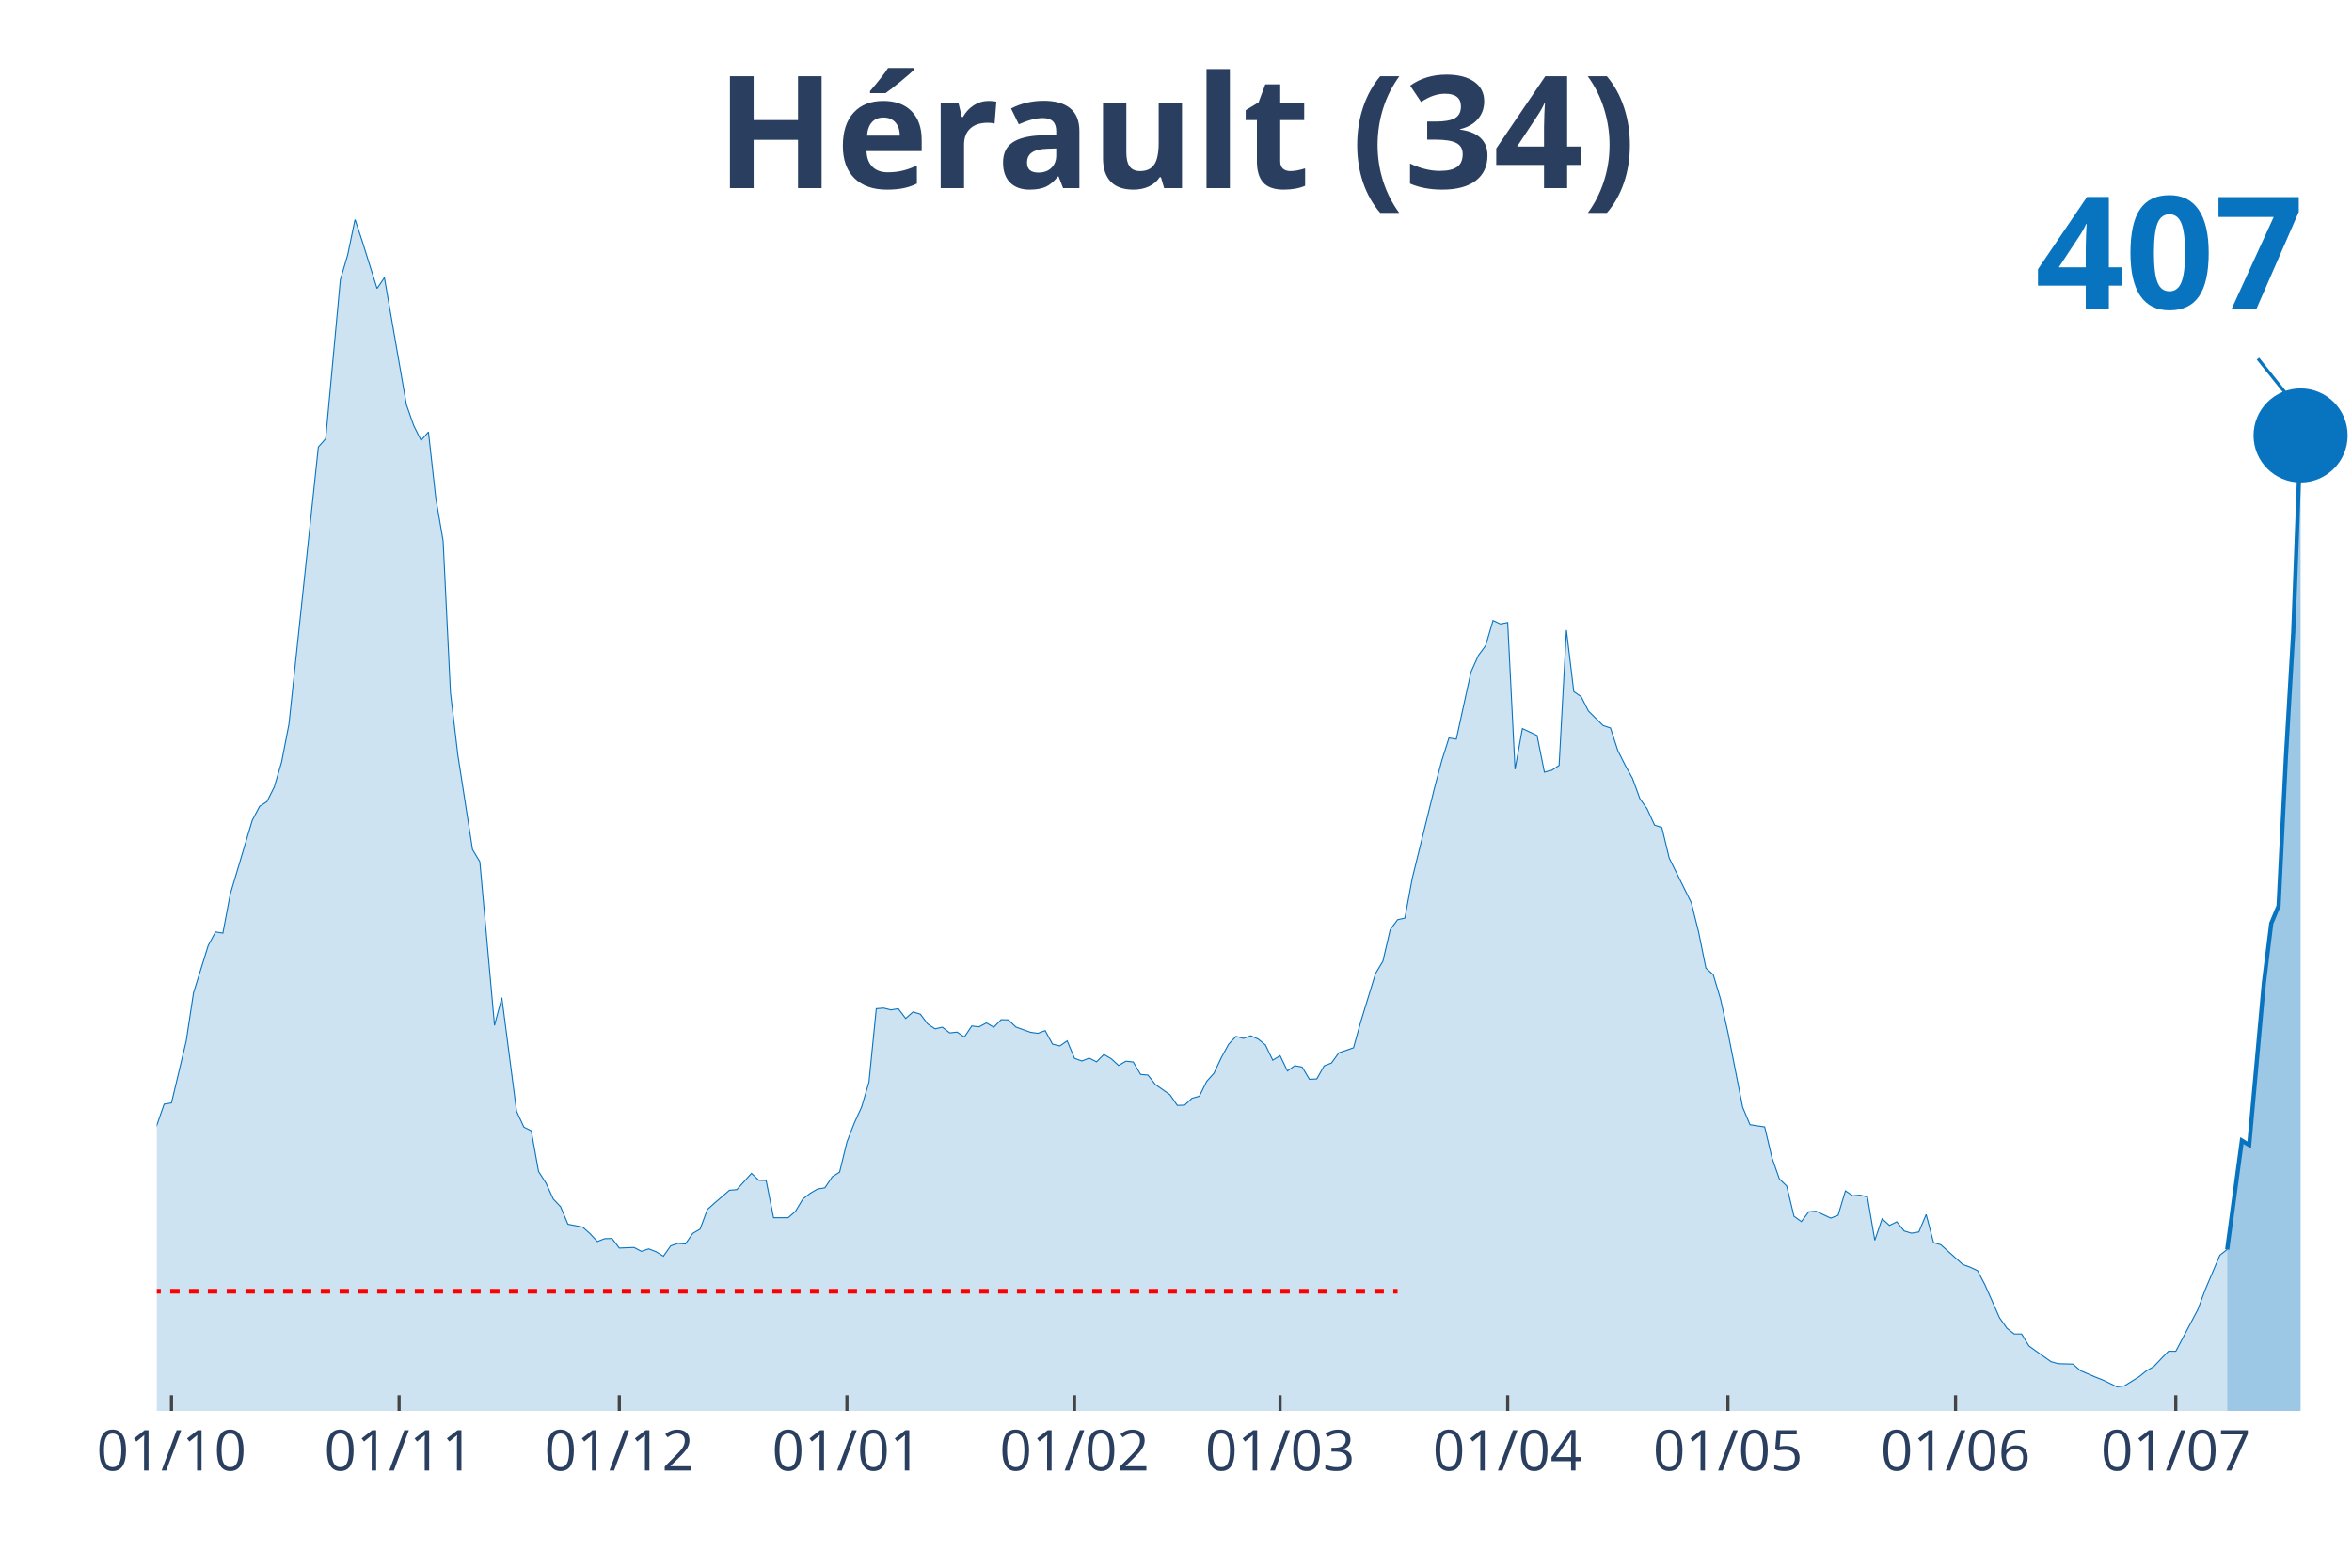
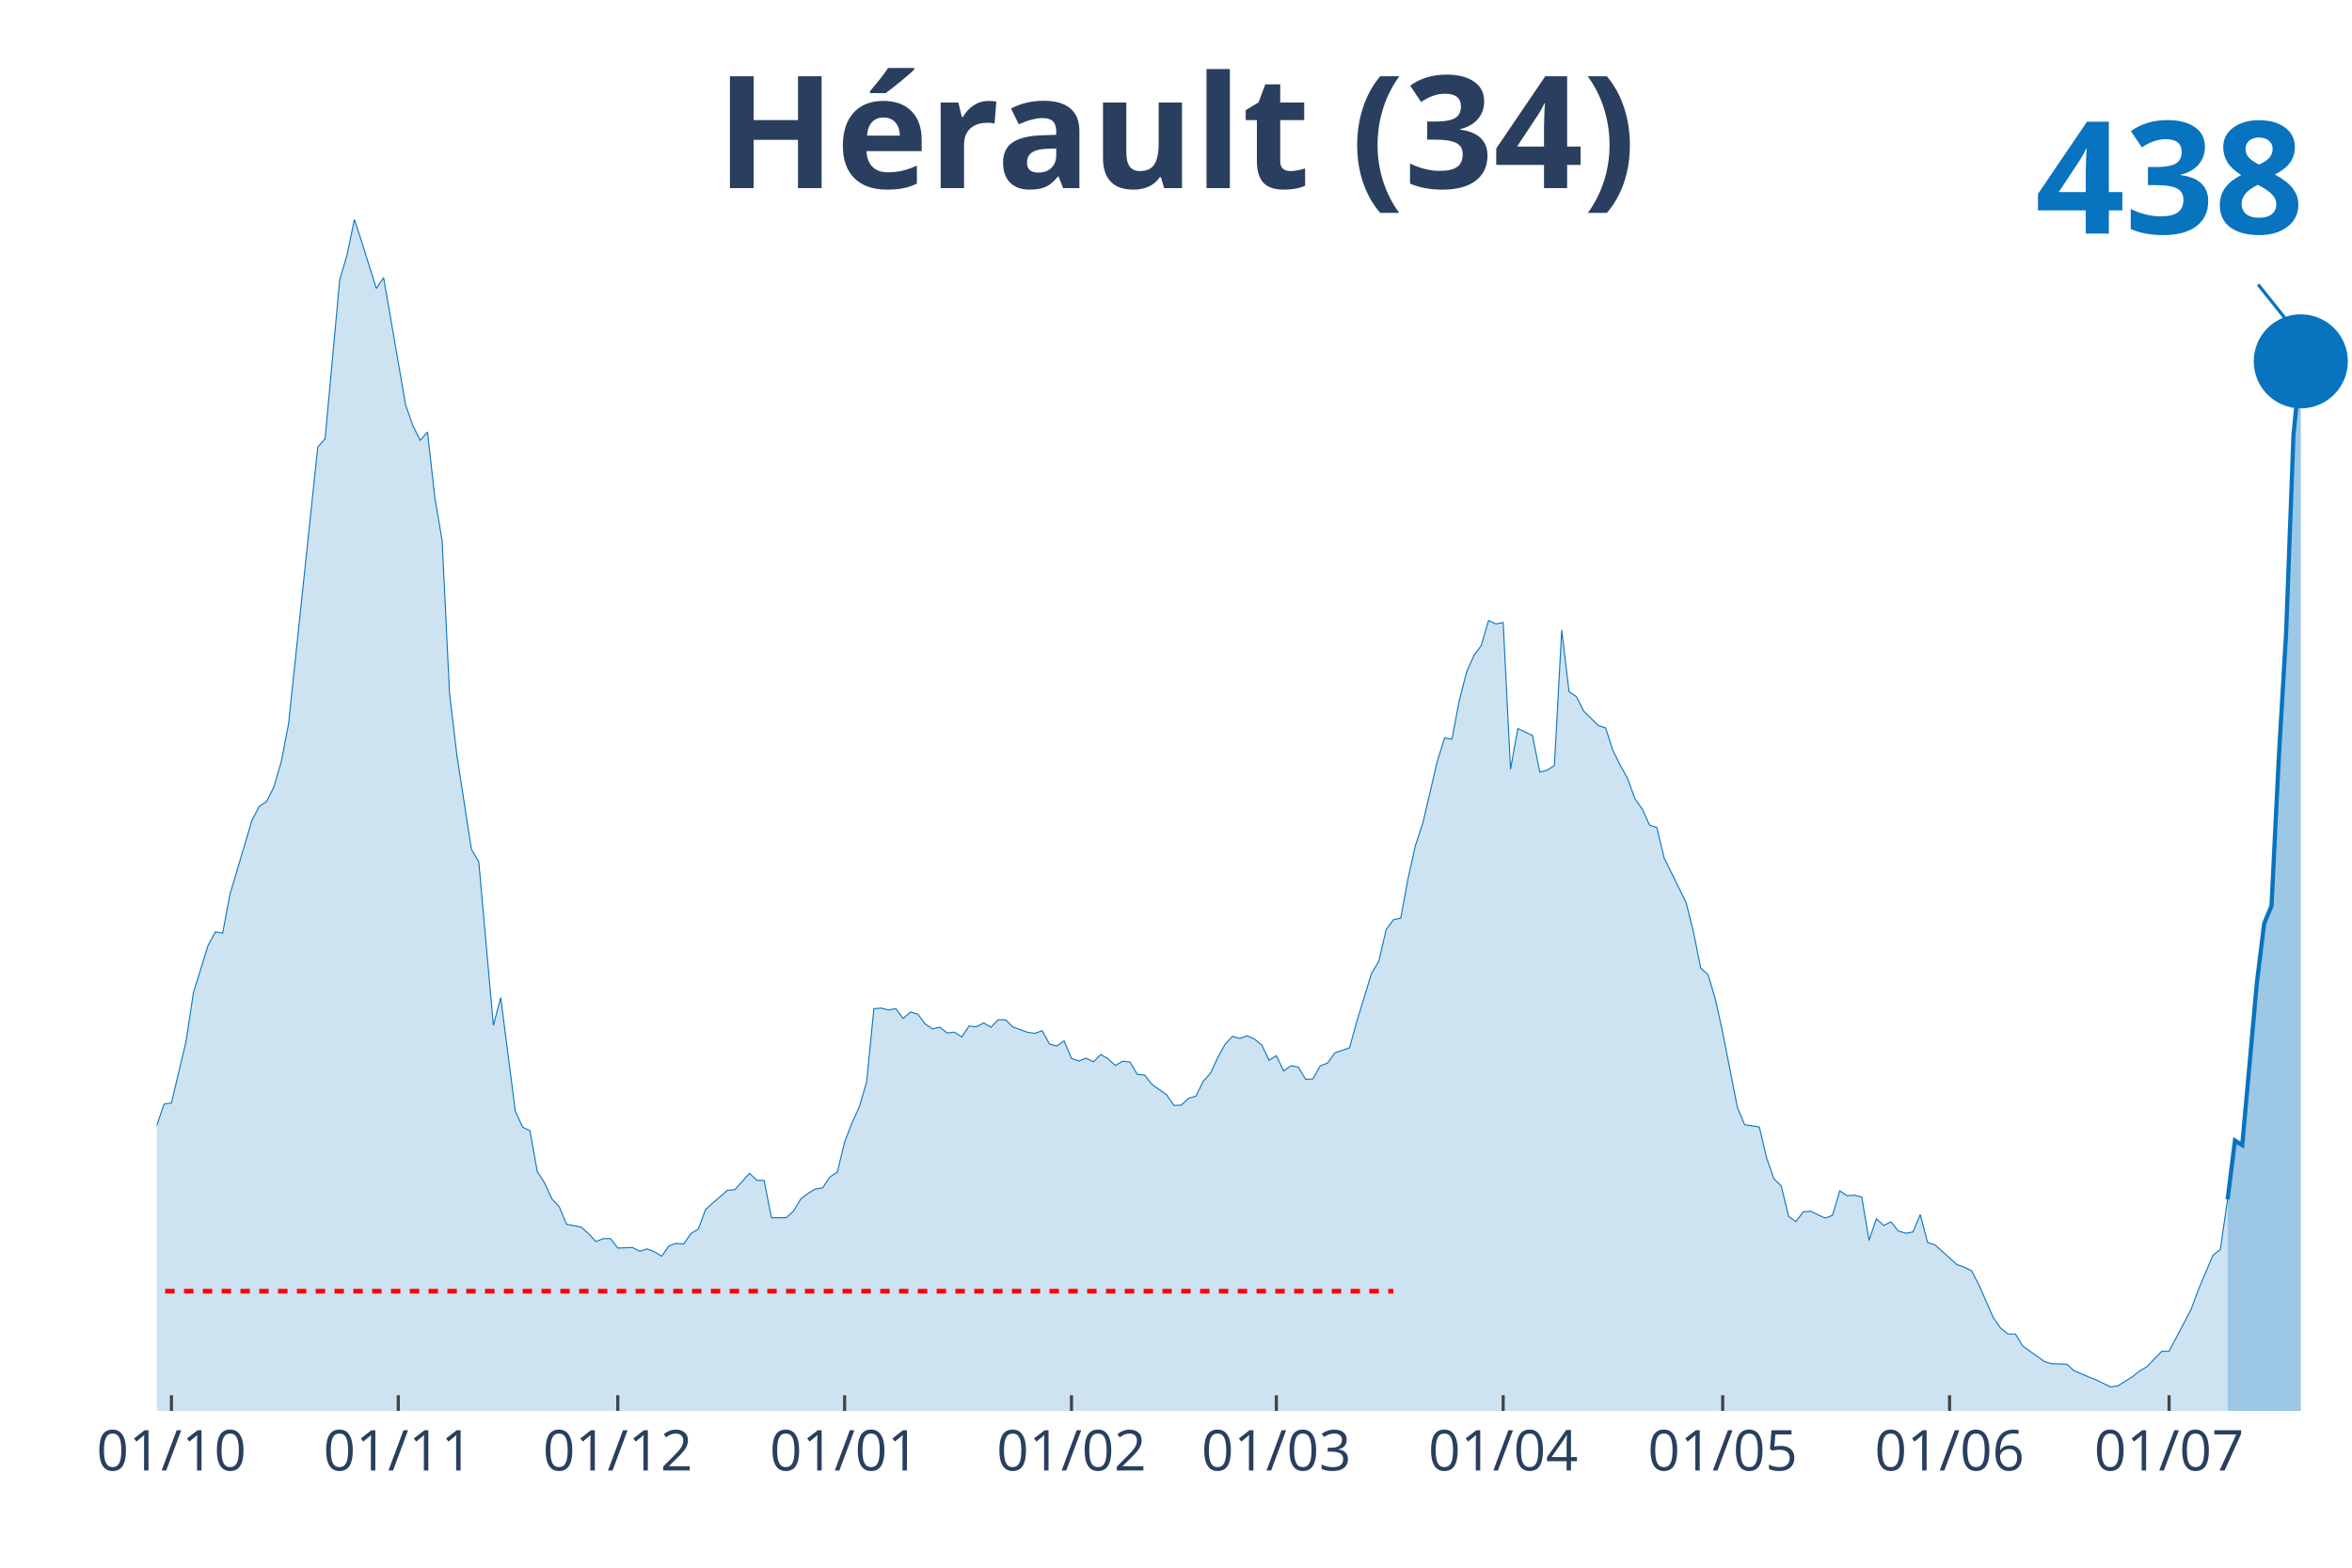
<svg xmlns="http://www.w3.org/2000/svg" class="main-svg" width="1125" height="750" style="" viewBox="0 0 750 500">
  <rect x="0" y="0" width="750" height="500" style="fill: rgb(0, 0, 0); fill-opacity: 0;" />
-   <defs id="defs-36fcb7">
+   <defs id="defs-003de4">
    <g class="clips">
-       <clipPath id="clip36fcb7xyplot" class="plotclip">
+       <clipPath id="clip003de4xyplot" class="plotclip">
        <rect width="700" height="380" />
      </clipPath>
-       <clipPath class="axesclip" id="clip36fcb7x">
+       <clipPath class="axesclip" id="clip003de4x">
        <rect x="50" y="0" width="700" height="500" />
      </clipPath>
-       <clipPath class="axesclip" id="clip36fcb7y">
+       <clipPath class="axesclip" id="clip003de4y">
        <rect x="0" y="70" width="750" height="380" />
      </clipPath>
-       <clipPath class="axesclip" id="clip36fcb7xy">
+       <clipPath class="axesclip" id="clip003de4xy">
        <rect x="50" y="70" width="700" height="380" />
      </clipPath>
    </g>
    <g class="gradients" />
  </defs>
  <g class="bglayer">
    <rect class="bg" x="50" y="70" width="700" height="380" style="fill: rgb(0, 0, 0); fill-opacity: 0; stroke-width: 0;" />
  </g>
  <g class="layer-below">
    <g class="imagelayer" />
    <g class="shapelayer" />
  </g>
  <g class="cartesianlayer">
    <g class="subplot xy">
      <g class="layer-subplot">
        <g class="shapelayer" />
        <g class="imagelayer" />
      </g>
      <g class="gridlayer">
        <g class="x">
-           <path class="xgrid crisp" transform="translate(54.68,0)" d="M0,70v380" style="stroke: rgb(255, 255, 255); stroke-opacity: 1; stroke-width: 1px;" />
-           <path class="xgrid crisp" transform="translate(127.26,0)" d="M0,70v380" style="stroke: rgb(255, 255, 255); stroke-opacity: 1; stroke-width: 1px;" />
-           <path class="xgrid crisp" transform="translate(197.49,0)" d="M0,70v380" style="stroke: rgb(255, 255, 255); stroke-opacity: 1; stroke-width: 1px;" />
-           <path class="xgrid crisp" transform="translate(270.07,0)" d="M0,70v380" style="stroke: rgb(255, 255, 255); stroke-opacity: 1; stroke-width: 1px;" />
-           <path class="xgrid crisp" transform="translate(342.64,0)" d="M0,70v380" style="stroke: rgb(255, 255, 255); stroke-opacity: 1; stroke-width: 1px;" />
-           <path class="xgrid crisp" transform="translate(408.19,0)" d="M0,70v380" style="stroke: rgb(255, 255, 255); stroke-opacity: 1; stroke-width: 1px;" />
-           <path class="xgrid crisp" transform="translate(480.77,0)" d="M0,70v380" style="stroke: rgb(255, 255, 255); stroke-opacity: 1; stroke-width: 1px;" />
-           <path class="xgrid crisp" transform="translate(551,0)" d="M0,70v380" style="stroke: rgb(255, 255, 255); stroke-opacity: 1; stroke-width: 1px;" />
-           <path class="xgrid crisp" transform="translate(623.58,0)" d="M0,70v380" style="stroke: rgb(255, 255, 255); stroke-opacity: 1; stroke-width: 1px;" />
-           <path class="xgrid crisp" transform="translate(693.81,0)" d="M0,70v380" style="stroke: rgb(255, 255, 255); stroke-opacity: 1; stroke-width: 1px;" />
+           <path class="xgrid crisp" transform="translate(54.67,0)" d="M0,70v380" style="stroke: rgb(255, 255, 255); stroke-opacity: 1; stroke-width: 1px;" />
+           <path class="xgrid crisp" transform="translate(127,0)" d="M0,70v380" style="stroke: rgb(255, 255, 255); stroke-opacity: 1; stroke-width: 1px;" />
+           <path class="xgrid crisp" transform="translate(197,0)" d="M0,70v380" style="stroke: rgb(255, 255, 255); stroke-opacity: 1; stroke-width: 1px;" />
+           <path class="xgrid crisp" transform="translate(269.33,0)" d="M0,70v380" style="stroke: rgb(255, 255, 255); stroke-opacity: 1; stroke-width: 1px;" />
+           <path class="xgrid crisp" transform="translate(341.67,0)" d="M0,70v380" style="stroke: rgb(255, 255, 255); stroke-opacity: 1; stroke-width: 1px;" />
+           <path class="xgrid crisp" transform="translate(407,0)" d="M0,70v380" style="stroke: rgb(255, 255, 255); stroke-opacity: 1; stroke-width: 1px;" />
+           <path class="xgrid crisp" transform="translate(479.33,0)" d="M0,70v380" style="stroke: rgb(255, 255, 255); stroke-opacity: 1; stroke-width: 1px;" />
+           <path class="xgrid crisp" transform="translate(549.33,0)" d="M0,70v380" style="stroke: rgb(255, 255, 255); stroke-opacity: 1; stroke-width: 1px;" />
+           <path class="xgrid crisp" transform="translate(621.67,0)" d="M0,70v380" style="stroke: rgb(255, 255, 255); stroke-opacity: 1; stroke-width: 1px;" />
+           <path class="xgrid crisp" transform="translate(691.67,0)" d="M0,70v380" style="stroke: rgb(255, 255, 255); stroke-opacity: 1; stroke-width: 1px;" />
        </g>
        <g class="y" />
      </g>
      <g class="zerolinelayer" />
      <path class="xlines-below" />
      <path class="ylines-below" />
      <g class="overlines-below" />
      <g class="xaxislayer-below" />
      <g class="yaxislayer-below" />
      <g class="overaxes-below" />
-       <g class="plot" transform="translate(50, 70)" clip-path="url('#clip36fcb7xyplot')">
+       <g class="plot" transform="translate(50, 70)" clip-path="url('#clip003de4xyplot')">
        <g class="scatterlayer mlayer">
-           <g class="trace scatter trace807d03" style="stroke-miterlimit: 2;">
+           <g class="trace scatter tracea47bf1" style="stroke-miterlimit: 2;">
            <g class="fills">
              <g>
-                 <path class="js-fill" d="M660.2,380L-318.39,380L-318.39,376.56L-306.69,376.23L-304.35,377.01L-290.3,379.09L-287.96,379.29L-252.84,378.77L-250.5,379.09L-173.24,377.14L-170.9,376.3L-154.52,375.2L-152.17,374.35L-131.1,369.42L-128.76,368.12L-124.08,366.04L-121.74,362.67L-114.72,348.32L-112.37,348.84L-110.03,349.03L-107.69,339.75L-100.67,321.31L-98.33,316.89L-93.65,311.05L-91.3,311.25L-86.62,308.97L-84.28,310.01L-81.94,306.51L-79.6,307.29L-74.92,305.47L-72.58,307.29L-65.55,307.09L-63.21,308.06L-60.87,308.26L-58.53,306.51L-53.85,303.91L-51.51,303.71L-49.16,306.05L-46.82,305.21L-44.48,305.66L-42.14,304.56L-39.8,303.58L-37.46,304.43L-35.12,303.65L-32.78,299.69L-28.09,298.26L-25.75,298.78L-21.07,301.7L-18.73,304.36L-16.39,307.42L-14.05,305.21L-11.71,305.4L-9.36,308L-7.02,306.51L-4.68,302.22L-2.34,297.55L0,288.91L2.34,282.16L4.68,281.77L9.36,262.1L11.71,246.65L16.39,231.58L18.73,227.23L21.07,227.62L23.41,215.22L30.43,191.66L32.78,187.18L35.12,185.68L37.46,181.01L39.8,173.02L42.14,160.95L51.51,72.58L53.85,69.92L58.53,19.22L60.87,11.3L63.21,0L65.55,7.08L70.23,22.01L72.58,18.57L79.6,59.08L81.94,65.77L84.28,70.44L86.62,67.78L88.96,88.82L91.3,102.51L93.65,150.95L95.99,170.75L100.67,200.94L103.01,204.84L107.69,257.03L110.03,248.2L114.72,284.43L117.06,289.5L119.4,290.66L121.74,303.65L124.08,307.29L126.42,312.41L128.76,314.88L131.1,320.46L135.79,321.37L138.13,323.45L140.47,325.98L142.81,325.07L145.15,325.01L147.49,328.06L152.17,327.87L154.52,329.1L156.86,328.32L159.2,329.23L161.54,330.66L163.88,327.35L166.22,326.57L168.56,326.76L170.9,323.39L173.24,322.02L175.59,315.73L177.93,313.65L182.61,309.62L184.95,309.43L189.63,304.23L191.97,306.44L194.31,306.51L196.66,318.39L201.34,318.39L203.68,316.31L206.02,312.41L208.36,310.6L210.7,309.23L213.04,308.84L215.38,305.34L217.73,303.84L220.07,294.24L222.41,288.2L224.75,283.07L227.09,275.15L229.43,251.71L231.77,251.52L234.11,252.1L236.45,251.71L238.8,254.83L241.14,252.75L243.48,253.46L245.82,256.58L248.16,258.14L250.5,257.62L252.84,259.44L255.18,259.18L257.53,260.73L259.87,257.23L262.21,257.49L264.55,256.25L266.89,257.62L269.23,255.22L271.57,255.28L273.91,257.55L278.6,259.24L280.94,259.57L283.28,258.72L285.62,263.01L287.96,263.59L290.3,261.97L292.64,267.55L294.98,268.4L297.32,267.49L299.67,268.66L302.01,266.32L304.35,267.68L306.69,269.82L309.03,268.46L311.37,268.72L313.71,272.68L316.05,272.88L318.39,275.86L323.08,279.17L325.42,282.55L327.76,282.48L330.1,280.28L332.44,279.63L334.78,274.89L337.12,272.29L339.46,267.29L341.81,263.01L344.15,260.54L346.49,261.19L348.83,260.35L351.17,261.38L353.51,263.27L355.85,268.14L358.19,266.71L360.54,271.58L362.88,269.89L365.22,270.34L367.56,274.24L369.9,274.11L372.24,269.95L374.58,269.04L376.92,265.8L381.61,264.18L383.95,255.74L388.63,240.48L390.97,236.58L393.31,226.52L395.65,223.34L397.99,222.82L400.33,210.16L407.36,181.59L409.7,172.76L412.04,165.36L414.38,165.75L419.06,144.33L421.4,139.07L423.75,135.89L426.09,127.9L428.43,129L430.77,128.55L433.11,175.36L435.45,162.37L440.13,164.58L442.47,176.27L444.82,175.68L447.16,174.13L449.5,130.95L451.84,150.56L454.18,152.18L456.52,156.79L461.2,161.4L463.55,162.18L465.89,169.39L468.23,174.06L470.57,178.28L472.91,184.71L475.25,188.02L477.59,193.15L479.93,193.93L482.27,203.67L489.3,217.88L491.64,227.23L493.98,238.79L496.32,240.87L498.66,248.72L501,259.31L505.69,283.13L508.03,288.72L512.71,289.43L515.05,299.3L517.39,305.99L519.73,308.26L522.07,317.93L524.41,319.62L526.76,316.5L529.1,316.31L533.78,318.52L536.12,317.61L538.46,309.82L540.8,311.38L543.14,311.18L545.48,311.76L547.83,325.59L550.17,318.71L552.51,320.85L554.85,319.69L557.19,322.61L559.53,323.32L561.87,322.93L564.21,317.35L566.56,326.31L568.9,327.02L575.92,333.32L578.26,334.16L580.6,335.27L582.94,339.75L587.63,350.33L589.97,353.64L592.31,355.46L594.65,355.46L596.99,359.29L599.33,360.98L604.01,364.29L606.35,364.94L611.04,365.07L613.38,367.15L618.06,369.16L620.4,370.07L625.08,372.34L627.42,372.01L632.11,369.09L634.45,367.21L636.79,365.85L639.13,363.38L641.47,360.98L643.81,360.98L650.84,347.67L653.18,341.37L657.86,330.33L660.2,328.52" style="fill: rgb(8, 115, 191); fill-opacity: 0.2; stroke-width: 0;" />
+                 <path class="js-fill" d="M660.33,380L-317.33,380L-317.33,376.56L-305.67,376.23L-303.33,377.01L-289.33,379.09L-287,379.29L-252,378.77L-249.67,379.09L-172.67,377.14L-170.33,376.3L-154,375.2L-151.67,374.35L-130.67,369.42L-128.33,368.12L-123.67,366.04L-121.33,362.67L-114.33,348.32L-112,348.84L-109.67,349.03L-107.33,339.75L-100.33,321.31L-98,316.89L-93.33,311.05L-91,311.25L-86.33,308.97L-84,310.01L-81.67,306.51L-79.33,307.29L-74.67,305.47L-72.33,307.29L-65.33,307.09L-63,308.06L-60.67,308.26L-58.33,306.51L-53.67,303.91L-51.33,303.71L-49,306.05L-46.67,305.21L-44.33,305.66L-42,304.56L-39.67,303.58L-37.33,304.43L-35,303.65L-32.67,299.69L-28,298.26L-25.67,298.78L-21,301.7L-18.67,304.36L-16.33,307.42L-14,305.21L-11.67,305.4L-9.33,308L-7,306.51L-4.67,302.22L-2.33,297.55L0,288.91L2.33,282.16L4.67,281.77L9.33,262.1L11.67,246.65L16.33,231.58L18.67,227.23L21,227.62L23.33,215.22L30.33,191.66L32.67,187.18L35,185.68L37.33,181.01L39.67,173.02L42,160.95L51.33,72.58L53.67,69.92L58.33,19.22L60.67,11.3L63,0L65.33,7.08L70,22.01L72.33,18.57L79.33,59.08L81.67,65.77L84,70.44L86.33,67.78L88.67,88.82L91,102.51L93.33,150.95L95.67,170.75L100.33,200.94L102.67,204.84L107.33,257.03L109.67,248.2L114.33,284.43L116.67,289.5L119,290.66L121.33,303.65L123.67,307.29L126,312.41L128.33,314.88L130.67,320.46L135.33,321.37L137.67,323.45L140,325.98L142.33,325.07L144.67,325.01L147,328.06L151.67,327.87L154,329.1L156.33,328.32L158.67,329.23L161,330.66L163.33,327.35L165.67,326.57L168,326.76L170.33,323.39L172.67,322.02L175,315.73L177.33,313.65L182,309.62L184.33,309.43L189,304.23L191.33,306.44L193.67,306.51L196,318.39L200.67,318.39L203,316.31L205.33,312.41L207.67,310.6L210,309.23L212.33,308.84L214.67,305.34L217,303.84L219.33,294.24L221.67,288.2L224,283.07L226.33,275.15L228.67,251.71L231,251.52L233.33,252.1L235.67,251.71L238,254.83L240.33,252.75L242.67,253.46L245,256.58L247.33,258.14L249.67,257.62L252,259.44L254.33,259.18L256.67,260.73L259,257.23L261.33,257.49L263.67,256.25L266,257.62L268.33,255.22L270.67,255.28L273,257.55L277.67,259.24L280,259.57L282.33,258.72L284.67,263.01L287,263.59L289.33,261.97L291.67,267.55L294,268.4L296.33,267.49L298.67,268.66L301,266.32L303.33,267.68L305.67,269.82L308,268.46L310.33,268.72L312.67,272.68L315,272.88L317.33,275.86L322,279.17L324.33,282.55L326.67,282.48L329,280.28L331.33,279.63L333.67,274.89L336,272.29L338.33,267.29L340.67,263.01L343,260.54L345.33,261.19L347.67,260.35L350,261.38L352.33,263.27L354.67,268.14L357,266.71L359.33,271.58L361.67,269.89L364,270.34L366.33,274.24L368.67,274.11L371,269.95L373.33,269.04L375.67,265.8L380.33,264.18L382.67,255.74L387.33,240.48L389.67,236.58L392,226.52L394.33,223.34L396.67,222.82L399,210.16L401.33,199.71L403.67,192.69L408.33,172.76L410.67,165.36L413,165.75L415.33,153.42L417.67,144.33L420,139.07L422.33,135.89L424.67,127.9L427,129L429.33,128.55L431.67,175.36L434,162.37L438.67,164.58L441,176.27L443.33,175.68L445.67,174.13L448,130.95L450.33,150.56L452.67,152.18L455,156.79L459.67,161.4L462,162.18L464.33,169.39L466.67,174.06L469,178.28L471.33,184.71L473.67,188.02L476,193.15L478.33,193.93L480.67,203.67L487.67,217.88L490,227.23L492.33,238.79L494.67,240.87L497,248.72L499.33,259.31L504,283.13L506.33,288.72L511,289.43L513.33,299.3L515.67,305.99L518,308.26L520.33,317.93L522.67,319.62L525,316.5L527.33,316.31L532,318.52L534.33,317.61L536.67,309.82L539,311.38L541.33,311.18L543.67,311.76L546,325.59L548.33,318.71L550.67,320.85L553,319.69L555.33,322.61L557.67,323.32L560,322.93L562.33,317.35L564.67,326.31L567,327.02L574,333.32L576.33,334.16L578.67,335.27L581,339.75L585.67,350.33L588,353.64L590.33,355.46L592.67,355.46L595,359.29L597.33,360.98L602,364.29L604.33,364.94L609,365.07L611.33,367.15L616,369.16L618.33,370.07L623,372.34L625.33,372.01L630,369.09L632.33,367.21L634.67,365.85L637,363.38L639.33,360.98L641.67,360.98L648.67,347.67L651,341.37L655.67,330.33L658,328.52L660.33,312.54" style="fill: rgb(8, 115, 191); fill-opacity: 0.2; stroke-width: 0;" />
              </g>
            </g>
            <g class="errorbars" />
            <g class="lines">
-               <path class="js-line" d="M-318.39,376.56L-306.69,376.23L-304.35,377.01L-290.3,379.09L-287.96,379.29L-252.84,378.77L-250.5,379.09L-173.24,377.14L-170.9,376.3L-154.52,375.2L-152.17,374.35L-131.1,369.42L-128.76,368.12L-124.08,366.04L-121.74,362.67L-114.72,348.32L-112.37,348.84L-110.03,349.03L-107.69,339.75L-100.67,321.31L-98.33,316.89L-93.65,311.05L-91.3,311.25L-86.62,308.97L-84.28,310.01L-81.94,306.51L-79.6,307.29L-74.92,305.47L-72.58,307.29L-65.55,307.09L-63.21,308.06L-60.87,308.26L-58.53,306.51L-53.85,303.91L-51.51,303.71L-49.16,306.05L-46.82,305.21L-44.48,305.66L-42.14,304.56L-39.8,303.58L-37.46,304.43L-35.12,303.65L-32.78,299.69L-28.09,298.26L-25.75,298.78L-21.07,301.7L-18.73,304.36L-16.39,307.42L-14.05,305.21L-11.71,305.4L-9.36,308L-7.02,306.51L-4.68,302.22L-2.34,297.55L0,288.91L2.34,282.16L4.68,281.77L9.36,262.1L11.71,246.65L16.39,231.58L18.73,227.23L21.07,227.62L23.41,215.22L30.43,191.66L32.78,187.18L35.12,185.68L37.46,181.01L39.8,173.02L42.14,160.95L51.51,72.58L53.85,69.92L58.53,19.22L60.87,11.3L63.21,0L65.55,7.08L70.23,22.01L72.58,18.57L79.6,59.08L81.94,65.77L84.28,70.44L86.62,67.78L88.96,88.82L91.3,102.51L93.65,150.95L95.99,170.75L100.67,200.94L103.01,204.84L107.69,257.03L110.03,248.2L114.72,284.43L117.06,289.5L119.4,290.66L121.74,303.65L124.08,307.29L126.42,312.41L128.76,314.88L131.1,320.46L135.79,321.37L138.13,323.45L140.47,325.98L142.81,325.07L145.15,325.01L147.49,328.06L152.17,327.87L154.52,329.1L156.86,328.32L159.2,329.23L161.54,330.66L163.88,327.35L166.22,326.57L168.56,326.76L170.9,323.39L173.24,322.02L175.59,315.73L177.93,313.65L182.61,309.62L184.95,309.43L189.63,304.23L191.97,306.44L194.31,306.51L196.66,318.39L201.34,318.39L203.68,316.31L206.02,312.41L208.36,310.6L210.7,309.23L213.04,308.84L215.38,305.34L217.73,303.84L220.07,294.24L222.41,288.2L224.75,283.07L227.09,275.15L229.43,251.71L231.77,251.52L234.11,252.1L236.45,251.71L238.8,254.83L241.14,252.75L243.48,253.46L245.82,256.58L248.16,258.14L250.5,257.62L252.84,259.44L255.18,259.18L257.53,260.73L259.87,257.23L262.21,257.49L264.55,256.25L266.89,257.62L269.23,255.22L271.57,255.28L273.91,257.55L278.6,259.24L280.94,259.57L283.28,258.72L285.62,263.01L287.96,263.59L290.3,261.97L292.64,267.55L294.98,268.4L297.32,267.49L299.67,268.66L302.01,266.32L304.35,267.68L306.69,269.82L309.03,268.46L311.37,268.72L313.71,272.68L316.05,272.88L318.39,275.86L323.08,279.17L325.42,282.55L327.76,282.48L330.1,280.28L332.44,279.63L334.78,274.89L337.12,272.29L339.46,267.29L341.81,263.01L344.15,260.54L346.49,261.19L348.83,260.35L351.17,261.38L353.51,263.27L355.85,268.14L358.19,266.71L360.54,271.58L362.88,269.89L365.22,270.34L367.56,274.24L369.9,274.11L372.24,269.95L374.58,269.04L376.92,265.8L381.61,264.18L383.95,255.74L388.63,240.48L390.97,236.58L393.31,226.52L395.65,223.34L397.99,222.82L400.33,210.16L407.36,181.59L409.7,172.76L412.04,165.36L414.38,165.75L419.06,144.33L421.4,139.07L423.75,135.89L426.09,127.9L428.43,129L430.77,128.55L433.11,175.36L435.45,162.37L440.13,164.58L442.47,176.27L444.82,175.68L447.16,174.13L449.5,130.95L451.84,150.56L454.18,152.18L456.52,156.79L461.2,161.4L463.55,162.18L465.89,169.39L468.23,174.06L470.57,178.28L472.91,184.71L475.25,188.02L477.59,193.15L479.93,193.93L482.27,203.67L489.3,217.88L491.64,227.23L493.98,238.79L496.32,240.87L498.66,248.72L501,259.31L505.69,283.13L508.03,288.72L512.71,289.43L515.05,299.3L517.39,305.99L519.73,308.26L522.07,317.93L524.41,319.62L526.76,316.5L529.1,316.31L533.78,318.52L536.12,317.61L538.46,309.82L540.8,311.38L543.14,311.18L545.48,311.76L547.83,325.59L550.17,318.71L552.51,320.85L554.85,319.69L557.19,322.61L559.53,323.32L561.87,322.93L564.21,317.35L566.56,326.31L568.9,327.02L575.92,333.32L578.26,334.16L580.6,335.27L582.94,339.75L587.63,350.33L589.97,353.64L592.31,355.46L594.65,355.46L596.99,359.29L599.33,360.98L604.01,364.29L606.35,364.94L611.04,365.07L613.38,367.15L618.06,369.16L620.4,370.07L625.08,372.34L627.42,372.01L632.11,369.09L634.45,367.21L636.79,365.85L639.13,363.38L641.47,360.98L643.81,360.98L650.84,347.67L653.18,341.37L657.86,330.33L660.2,328.52" style="vector-effect: non-scaling-stroke; fill: none; stroke: rgb(8, 115, 191); stroke-opacity: 1; stroke-width: 0.5px; opacity: 1;" />
+               <path class="js-line" d="M-317.33,376.56L-305.67,376.23L-303.33,377.01L-289.33,379.09L-287,379.29L-252,378.77L-249.67,379.09L-172.67,377.14L-170.33,376.3L-154,375.2L-151.67,374.35L-130.67,369.42L-128.33,368.12L-123.67,366.04L-121.33,362.67L-114.33,348.32L-112,348.84L-109.67,349.03L-107.33,339.75L-100.33,321.31L-98,316.89L-93.33,311.05L-91,311.25L-86.33,308.97L-84,310.01L-81.67,306.51L-79.33,307.29L-74.67,305.47L-72.33,307.29L-65.33,307.09L-63,308.06L-60.67,308.26L-58.33,306.51L-53.67,303.91L-51.33,303.71L-49,306.05L-46.67,305.21L-44.33,305.66L-42,304.56L-39.67,303.58L-37.33,304.43L-35,303.65L-32.67,299.69L-28,298.26L-25.67,298.78L-21,301.7L-18.67,304.36L-16.33,307.42L-14,305.21L-11.67,305.4L-9.33,308L-7,306.51L-4.67,302.22L-2.33,297.55L0,288.91L2.33,282.16L4.67,281.77L9.33,262.1L11.67,246.65L16.33,231.58L18.67,227.23L21,227.62L23.33,215.22L30.33,191.66L32.67,187.18L35,185.68L37.33,181.01L39.67,173.02L42,160.95L51.33,72.58L53.67,69.92L58.33,19.22L60.67,11.3L63,0L65.33,7.08L70,22.01L72.33,18.57L79.33,59.08L81.67,65.77L84,70.44L86.33,67.78L88.67,88.82L91,102.51L93.33,150.95L95.67,170.75L100.33,200.94L102.67,204.84L107.33,257.03L109.67,248.2L114.33,284.43L116.67,289.5L119,290.66L121.33,303.65L123.67,307.29L126,312.41L128.33,314.88L130.67,320.46L135.33,321.37L137.67,323.45L140,325.98L142.33,325.07L144.67,325.01L147,328.06L151.67,327.87L154,329.1L156.33,328.32L158.67,329.23L161,330.66L163.33,327.35L165.67,326.57L168,326.76L170.33,323.39L172.67,322.02L175,315.73L177.33,313.65L182,309.62L184.33,309.43L189,304.23L191.33,306.44L193.67,306.51L196,318.39L200.67,318.39L203,316.31L205.33,312.41L207.67,310.6L210,309.23L212.33,308.84L214.67,305.34L217,303.84L219.33,294.24L221.67,288.2L224,283.07L226.33,275.15L228.67,251.71L231,251.52L233.33,252.1L235.67,251.71L238,254.83L240.33,252.75L242.67,253.46L245,256.58L247.33,258.14L249.67,257.62L252,259.44L254.33,259.18L256.67,260.73L259,257.23L261.33,257.49L263.67,256.25L266,257.62L268.33,255.22L270.67,255.28L273,257.55L277.67,259.24L280,259.57L282.33,258.72L284.67,263.01L287,263.59L289.33,261.97L291.67,267.55L294,268.4L296.33,267.49L298.67,268.66L301,266.32L303.33,267.68L305.67,269.82L308,268.46L310.33,268.72L312.67,272.68L315,272.88L317.33,275.86L322,279.17L324.33,282.55L326.67,282.48L329,280.28L331.33,279.63L333.67,274.89L336,272.29L338.33,267.29L340.67,263.01L343,260.54L345.33,261.19L347.67,260.35L350,261.38L352.33,263.27L354.67,268.14L357,266.71L359.33,271.58L361.67,269.89L364,270.34L366.33,274.24L368.67,274.11L371,269.95L373.33,269.04L375.67,265.8L380.33,264.18L382.67,255.74L387.33,240.48L389.67,236.58L392,226.52L394.33,223.34L396.67,222.82L399,210.16L401.33,199.71L403.67,192.69L408.33,172.76L410.67,165.36L413,165.75L415.33,153.42L417.67,144.33L420,139.07L422.33,135.89L424.67,127.9L427,129L429.33,128.55L431.67,175.36L434,162.37L438.67,164.58L441,176.27L443.33,175.68L445.67,174.13L448,130.95L450.33,150.56L452.67,152.18L455,156.79L459.67,161.4L462,162.18L464.33,169.39L466.67,174.06L469,178.28L471.33,184.71L473.67,188.02L476,193.15L478.33,193.93L480.67,203.67L487.67,217.88L490,227.23L492.33,238.79L494.67,240.87L497,248.72L499.33,259.31L504,283.13L506.33,288.72L511,289.43L513.33,299.3L515.67,305.99L518,308.26L520.33,317.93L522.67,319.62L525,316.5L527.33,316.31L532,318.52L534.33,317.61L536.67,309.82L539,311.38L541.33,311.18L543.67,311.76L546,325.59L548.33,318.71L550.67,320.85L553,319.69L555.33,322.61L557.67,323.32L560,322.93L562.33,317.35L564.67,326.31L567,327.02L574,333.32L576.33,334.16L578.67,335.27L581,339.75L585.67,350.33L588,353.64L590.33,355.46L592.67,355.46L595,359.29L597.33,360.98L602,364.29L604.33,364.94L609,365.07L611.33,367.15L616,369.16L618.33,370.07L623,372.34L625.33,372.01L630,369.09L632.33,367.21L634.67,365.85L637,363.38L639.33,360.98L641.67,360.98L648.67,347.67L651,341.37L655.67,330.33L658,328.52L660.33,312.54" style="vector-effect: non-scaling-stroke; fill: none; stroke: rgb(8, 115, 191); stroke-opacity: 1; stroke-width: 0.5px; opacity: 1;" />
            </g>
            <g class="points" />
            <g class="text" />
          </g>
-           <g class="trace scatter trace444850" style="stroke-miterlimit: 2;">
+           <g class="trace scatter tracefbb13e" style="stroke-miterlimit: 2;">
            <g class="fills">
              <g>
-                 <path class="js-fill" d="M683.61,380L660.2,380L660.2,328.52L664.88,293.78L667.22,295.21L671.91,243.4L674.25,224.51L676.59,218.92L678.93,171.4L681.27,131.6L683.61,68.88" style="fill: rgb(8, 115, 191); fill-opacity: 0.4; stroke-width: 0;" />
+                 <path class="js-fill" d="M683.67,380L660.33,380L660.33,312.54L662.67,293.78L665,295.21L669.67,243.4L672,224.51L674.33,218.92L676.67,171.4L679,131.6L681.33,68.82L683.67,45.25" style="fill: rgb(8, 115, 191); fill-opacity: 0.4; stroke-width: 0;" />
              </g>
            </g>
            <g class="errorbars" />
            <g class="lines">
-               <path class="js-line" d="M660.2,328.52L664.88,293.78L667.22,295.21L671.91,243.4L674.25,224.51L676.59,218.92L678.93,171.4L681.27,131.6L683.61,68.88" style="vector-effect: non-scaling-stroke; fill: none; stroke: rgb(8, 115, 191); stroke-opacity: 1; stroke-width: 2px; opacity: 1;" />
+               <path class="js-line" d="M660.33,312.54L662.67,293.78L665,295.21L669.67,243.4L672,224.51L674.33,218.92L676.67,171.4L679,131.6L681.33,68.82L683.67,45.25" style="vector-effect: non-scaling-stroke; fill: none; stroke: rgb(8, 115, 191); stroke-opacity: 1; stroke-width: 2px; opacity: 1;" />
            </g>
            <g class="points" />
            <g class="text" />
          </g>
-           <g class="trace scatter trace1e54b2" style="stroke-miterlimit: 2; opacity: 1;">
+           <g class="trace scatter trace4c132a" style="stroke-miterlimit: 2; opacity: 1;">
            <g class="fills" />
            <g class="errorbars" />
            <g class="lines" />
            <g class="points">
-               <path class="point" transform="translate(683.61,68.88)" d="M15,0A15,15 0 1,1 0,-15A15,15 0 0,1 15,0Z" style="opacity: 1; stroke-width: 0px; fill: rgb(8, 115, 191); fill-opacity: 1;" />
+               <path class="point" transform="translate(683.67,45.25)" d="M15,0A15,15 0 1,1 0,-15A15,15 0 0,1 15,0Z" style="opacity: 1; stroke-width: 0px; fill: rgb(8, 115, 191); fill-opacity: 1;" />
            </g>
            <g class="text" />
          </g>
        </g>
      </g>
      <g class="overplot" />
      <path class="xlines-above crisp" style="fill: none; stroke-width: 1px; stroke: rgb(0, 0, 0); stroke-opacity: 0;" d="" />
      <path class="ylines-above crisp" style="fill: none;" d="M0,0" />
      <g class="overlines-above" />
      <g class="xaxislayer-above">
-         <path class="xtick ticks crisp" d="M0,450v-5" transform="translate(54.68,0)" style="stroke: rgb(68, 68, 68); stroke-opacity: 1; stroke-width: 1px;" />
-         <path class="xtick ticks crisp" d="M0,450v-5" transform="translate(127.26,0)" style="stroke: rgb(68, 68, 68); stroke-opacity: 1; stroke-width: 1px;" />
-         <path class="xtick ticks crisp" d="M0,450v-5" transform="translate(197.49,0)" style="stroke: rgb(68, 68, 68); stroke-opacity: 1; stroke-width: 1px;" />
-         <path class="xtick ticks crisp" d="M0,450v-5" transform="translate(270.07,0)" style="stroke: rgb(68, 68, 68); stroke-opacity: 1; stroke-width: 1px;" />
-         <path class="xtick ticks crisp" d="M0,450v-5" transform="translate(342.64,0)" style="stroke: rgb(68, 68, 68); stroke-opacity: 1; stroke-width: 1px;" />
-         <path class="xtick ticks crisp" d="M0,450v-5" transform="translate(408.19,0)" style="stroke: rgb(68, 68, 68); stroke-opacity: 1; stroke-width: 1px;" />
-         <path class="xtick ticks crisp" d="M0,450v-5" transform="translate(480.77,0)" style="stroke: rgb(68, 68, 68); stroke-opacity: 1; stroke-width: 1px;" />
-         <path class="xtick ticks crisp" d="M0,450v-5" transform="translate(551,0)" style="stroke: rgb(68, 68, 68); stroke-opacity: 1; stroke-width: 1px;" />
-         <path class="xtick ticks crisp" d="M0,450v-5" transform="translate(623.58,0)" style="stroke: rgb(68, 68, 68); stroke-opacity: 1; stroke-width: 1px;" />
-         <path class="xtick ticks crisp" d="M0,450v-5" transform="translate(693.81,0)" style="stroke: rgb(68, 68, 68); stroke-opacity: 1; stroke-width: 1px;" />
+         <path class="xtick ticks crisp" d="M0,450v-5" transform="translate(54.67,0)" style="stroke: rgb(68, 68, 68); stroke-opacity: 1; stroke-width: 1px;" />
+         <path class="xtick ticks crisp" d="M0,450v-5" transform="translate(127,0)" style="stroke: rgb(68, 68, 68); stroke-opacity: 1; stroke-width: 1px;" />
+         <path class="xtick ticks crisp" d="M0,450v-5" transform="translate(197,0)" style="stroke: rgb(68, 68, 68); stroke-opacity: 1; stroke-width: 1px;" />
+         <path class="xtick ticks crisp" d="M0,450v-5" transform="translate(269.33,0)" style="stroke: rgb(68, 68, 68); stroke-opacity: 1; stroke-width: 1px;" />
+         <path class="xtick ticks crisp" d="M0,450v-5" transform="translate(341.67,0)" style="stroke: rgb(68, 68, 68); stroke-opacity: 1; stroke-width: 1px;" />
+         <path class="xtick ticks crisp" d="M0,450v-5" transform="translate(407,0)" style="stroke: rgb(68, 68, 68); stroke-opacity: 1; stroke-width: 1px;" />
+         <path class="xtick ticks crisp" d="M0,450v-5" transform="translate(479.33,0)" style="stroke: rgb(68, 68, 68); stroke-opacity: 1; stroke-width: 1px;" />
+         <path class="xtick ticks crisp" d="M0,450v-5" transform="translate(549.33,0)" style="stroke: rgb(68, 68, 68); stroke-opacity: 1; stroke-width: 1px;" />
+         <path class="xtick ticks crisp" d="M0,450v-5" transform="translate(621.67,0)" style="stroke: rgb(68, 68, 68); stroke-opacity: 1; stroke-width: 1px;" />
+         <path class="xtick ticks crisp" d="M0,450v-5" transform="translate(691.67,0)" style="stroke: rgb(68, 68, 68); stroke-opacity: 1; stroke-width: 1px;" />
        <g class="xtick">
-           <text text-anchor="middle" x="0" y="469" transform="translate(54.68,0)" style="font-family: 'Open Sans', verdana, arial, sans-serif; font-size: 18px; fill: rgb(42, 63, 95); fill-opacity: 1; white-space: pre;">01/10</text>
+           <text text-anchor="middle" x="0" y="469" transform="translate(54.67,0)" style="font-family: 'Open Sans', verdana, arial, sans-serif; font-size: 18px; fill: rgb(42, 63, 95); fill-opacity: 1; white-space: pre;">01/10</text>
        </g>
        <g class="xtick">
-           <text text-anchor="middle" x="0" y="469" transform="translate(127.26,0)" style="font-family: 'Open Sans', verdana, arial, sans-serif; font-size: 18px; fill: rgb(42, 63, 95); fill-opacity: 1; white-space: pre;">01/11</text>
+           <text text-anchor="middle" x="0" y="469" transform="translate(127,0)" style="font-family: 'Open Sans', verdana, arial, sans-serif; font-size: 18px; fill: rgb(42, 63, 95); fill-opacity: 1; white-space: pre;">01/11</text>
        </g>
        <g class="xtick">
-           <text text-anchor="middle" x="0" y="469" transform="translate(197.49,0)" style="font-family: 'Open Sans', verdana, arial, sans-serif; font-size: 18px; fill: rgb(42, 63, 95); fill-opacity: 1; white-space: pre;">01/12</text>
+           <text text-anchor="middle" x="0" y="469" transform="translate(197,0)" style="font-family: 'Open Sans', verdana, arial, sans-serif; font-size: 18px; fill: rgb(42, 63, 95); fill-opacity: 1; white-space: pre;">01/12</text>
        </g>
        <g class="xtick">
-           <text text-anchor="middle" x="0" y="469" transform="translate(270.07,0)" style="font-family: 'Open Sans', verdana, arial, sans-serif; font-size: 18px; fill: rgb(42, 63, 95); fill-opacity: 1; white-space: pre;">01/01</text>
+           <text text-anchor="middle" x="0" y="469" transform="translate(269.33,0)" style="font-family: 'Open Sans', verdana, arial, sans-serif; font-size: 18px; fill: rgb(42, 63, 95); fill-opacity: 1; white-space: pre;">01/01</text>
        </g>
        <g class="xtick">
-           <text text-anchor="middle" x="0" y="469" transform="translate(342.64,0)" style="font-family: 'Open Sans', verdana, arial, sans-serif; font-size: 18px; fill: rgb(42, 63, 95); fill-opacity: 1; white-space: pre;">01/02</text>
+           <text text-anchor="middle" x="0" y="469" transform="translate(341.67,0)" style="font-family: 'Open Sans', verdana, arial, sans-serif; font-size: 18px; fill: rgb(42, 63, 95); fill-opacity: 1; white-space: pre;">01/02</text>
        </g>
        <g class="xtick">
-           <text text-anchor="middle" x="0" y="469" transform="translate(408.19,0)" style="font-family: 'Open Sans', verdana, arial, sans-serif; font-size: 18px; fill: rgb(42, 63, 95); fill-opacity: 1; white-space: pre;">01/03</text>
+           <text text-anchor="middle" x="0" y="469" transform="translate(407,0)" style="font-family: 'Open Sans', verdana, arial, sans-serif; font-size: 18px; fill: rgb(42, 63, 95); fill-opacity: 1; white-space: pre;">01/03</text>
        </g>
        <g class="xtick">
-           <text text-anchor="middle" x="0" y="469" transform="translate(480.77,0)" style="font-family: 'Open Sans', verdana, arial, sans-serif; font-size: 18px; fill: rgb(42, 63, 95); fill-opacity: 1; white-space: pre;">01/04</text>
+           <text text-anchor="middle" x="0" y="469" transform="translate(479.33,0)" style="font-family: 'Open Sans', verdana, arial, sans-serif; font-size: 18px; fill: rgb(42, 63, 95); fill-opacity: 1; white-space: pre;">01/04</text>
        </g>
        <g class="xtick">
-           <text text-anchor="middle" x="0" y="469" transform="translate(551,0)" style="font-family: 'Open Sans', verdana, arial, sans-serif; font-size: 18px; fill: rgb(42, 63, 95); fill-opacity: 1; white-space: pre;">01/05</text>
+           <text text-anchor="middle" x="0" y="469" transform="translate(549.33,0)" style="font-family: 'Open Sans', verdana, arial, sans-serif; font-size: 18px; fill: rgb(42, 63, 95); fill-opacity: 1; white-space: pre;">01/05</text>
        </g>
        <g class="xtick">
-           <text text-anchor="middle" x="0" y="469" transform="translate(623.58,0)" style="font-family: 'Open Sans', verdana, arial, sans-serif; font-size: 18px; fill: rgb(42, 63, 95); fill-opacity: 1; white-space: pre;">01/06</text>
+           <text text-anchor="middle" x="0" y="469" transform="translate(621.67,0)" style="font-family: 'Open Sans', verdana, arial, sans-serif; font-size: 18px; fill: rgb(42, 63, 95); fill-opacity: 1; white-space: pre;">01/06</text>
        </g>
        <g class="xtick">
-           <text text-anchor="middle" x="0" y="469" transform="translate(693.81,0)" style="font-family: 'Open Sans', verdana, arial, sans-serif; font-size: 18px; fill: rgb(42, 63, 95); fill-opacity: 1; white-space: pre;">01/07</text>
+           <text text-anchor="middle" x="0" y="469" transform="translate(691.67,0)" style="font-family: 'Open Sans', verdana, arial, sans-serif; font-size: 18px; fill: rgb(42, 63, 95); fill-opacity: 1; white-space: pre;">01/07</text>
        </g>
      </g>
      <g class="yaxislayer-above" />
      <g class="overaxes-above" />
    </g>
  </g>
  <g class="polarlayer" />
  <g class="ternarylayer" />
  <g class="geolayer" />
  <g class="funnelarealayer" />
  <g class="pielayer" />
  <g class="treemaplayer" />
  <g class="sunburstlayer" />
  <g class="glimages" />
-   <defs id="topdefs-36fcb7">
+   <defs id="topdefs-003de4">
    <g class="clips" />
  </defs>
  <g class="layer-above">
    <g class="imagelayer" />
    <g class="shapelayer">
-       <path data-index="0" fill-rule="evenodd" d="M-1265.72,411.82L445.65,411.82" clip-path="url('#clip36fcb7xy')" style="opacity: 1; stroke: rgb(255, 0, 0); stroke-opacity: 1; fill: rgb(0, 0, 0); fill-opacity: 0; stroke-dasharray: 3px, 3px; stroke-width: 1.5px;" />
+       <path data-index="0" fill-rule="evenodd" d="M-1261.33,411.82L444.33,411.82" clip-path="url('#clip003de4xy')" style="opacity: 1; stroke: rgb(255, 0, 0); stroke-opacity: 1; fill: rgb(0, 0, 0); fill-opacity: 0; stroke-dasharray: 3px, 3px; stroke-width: 1.5px;" />
    </g>
  </g>
  <g class="infolayer">
    <g class="g-gtitle">
      <text class="gtitle" x="375" y="25" text-anchor="middle" dy="0.7em" style="font-family: 'Open Sans', verdana, arial, sans-serif; font-size: 50px; fill: rgb(42, 63, 95); opacity: 1; font-weight: normal; white-space: pre;">
        <tspan style="font-weight:bold">Hérault (34)</tspan>
      </text>
    </g>
    <g class="g-xtitle" />
    <g class="annotation" data-index="0" style="opacity: 1;">
-       <g class="annotation-text-g" transform="rotate(0,691.61,78.88)">
-         <g class="cursor-pointer" transform="translate(634, 43)">
+       <g class="annotation-text-g" transform="rotate(0,691.67,55.25)">
+         <g class="cursor-pointer" transform="translate(634, 19)">
          <rect class="bg" x="0.5" y="0.5" width="115" height="71" style="stroke-width: 1px; stroke: rgb(0, 0, 0); stroke-opacity: 0; fill: rgb(255, 255, 255); fill-opacity: 0.6;" />
          <text class="annotation-text" text-anchor="middle" x="57.812" y="55.5" style="font-family: 'Open Sans', verdana, arial, sans-serif; font-size: 50px; fill: rgb(8, 115, 191); fill-opacity: 1; white-space: pre;">
-             <tspan style="font-weight:bold">407 </tspan>
+             <tspan style="font-weight:bold">438 </tspan>
          </text>
        </g>
      </g>
      <g class="annotation-arrow-g" style="opacity: 1;">
-         <path d="M720.01,114.38L731.61,128.88" style="stroke-width: 1px; stroke: rgb(8, 115, 191); stroke-opacity: 1; stroke-dasharray: 0px, 0px, 18.569px, 18.569px;" />
+         <path d="M720.07,90.75L731.67,105.25" style="stroke-width: 1px; stroke: rgb(8, 115, 191); stroke-opacity: 1; stroke-dasharray: 0px, 0px, 18.569px, 18.569px;" />
      </g>
    </g>
  </g>
</svg>
